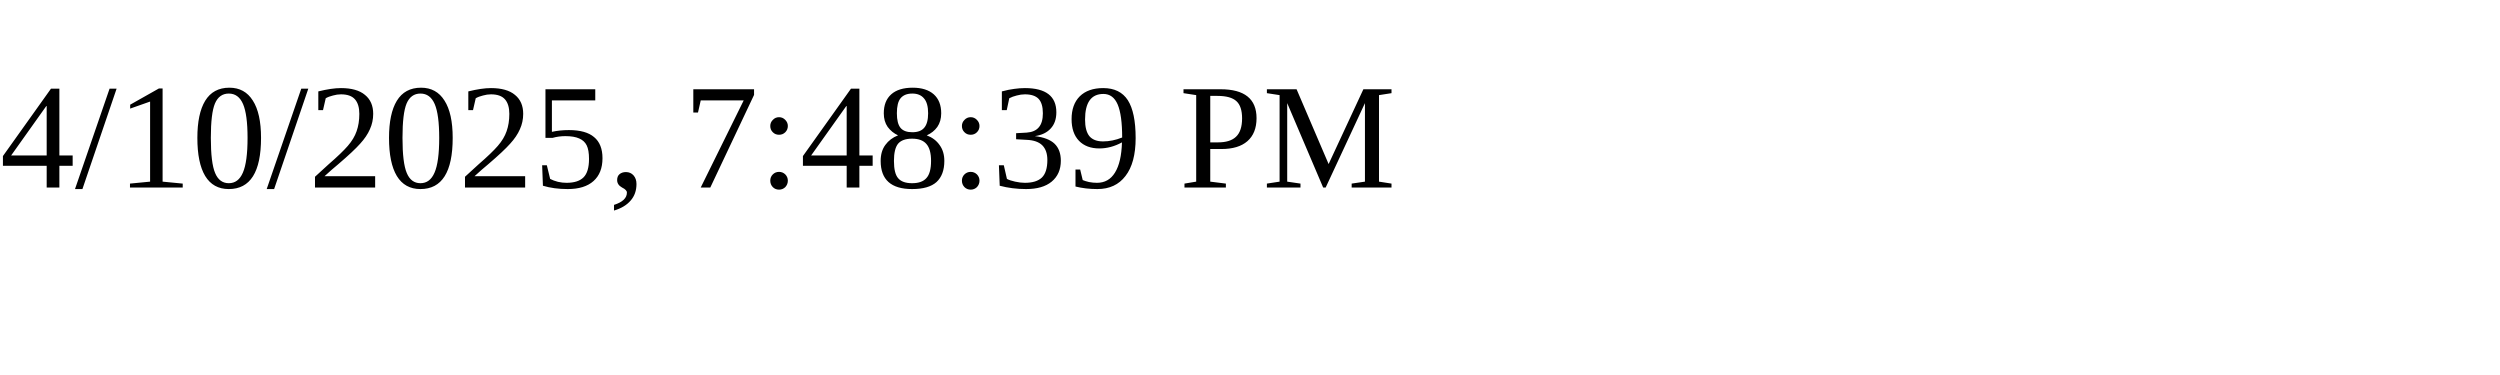
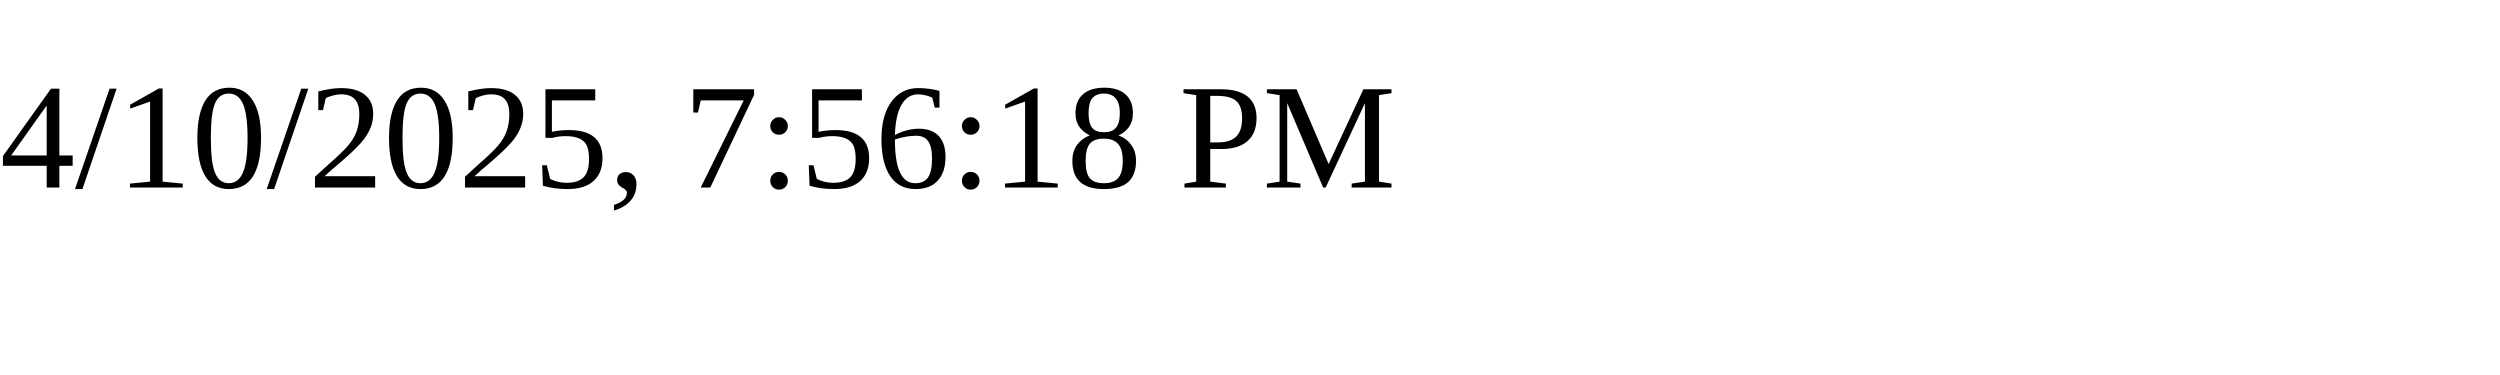
<svg xmlns="http://www.w3.org/2000/svg" height="30" width="200">
-   <text x="0" y="15">4/10/2025, 7:48:39 PM</text>
+   <text x="0" y="15">4/10/2025, 7:56:18 PM</text>
</svg>
